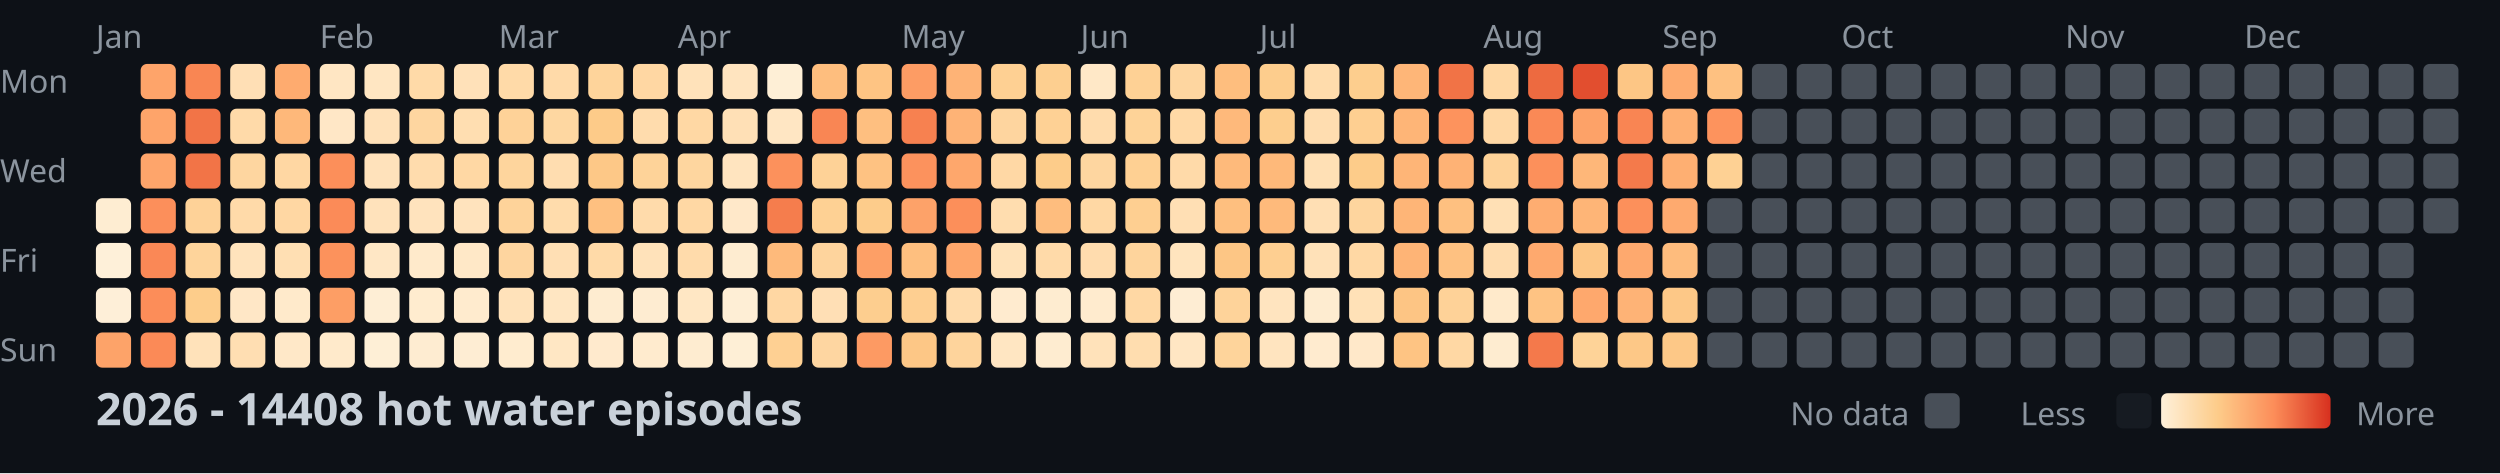
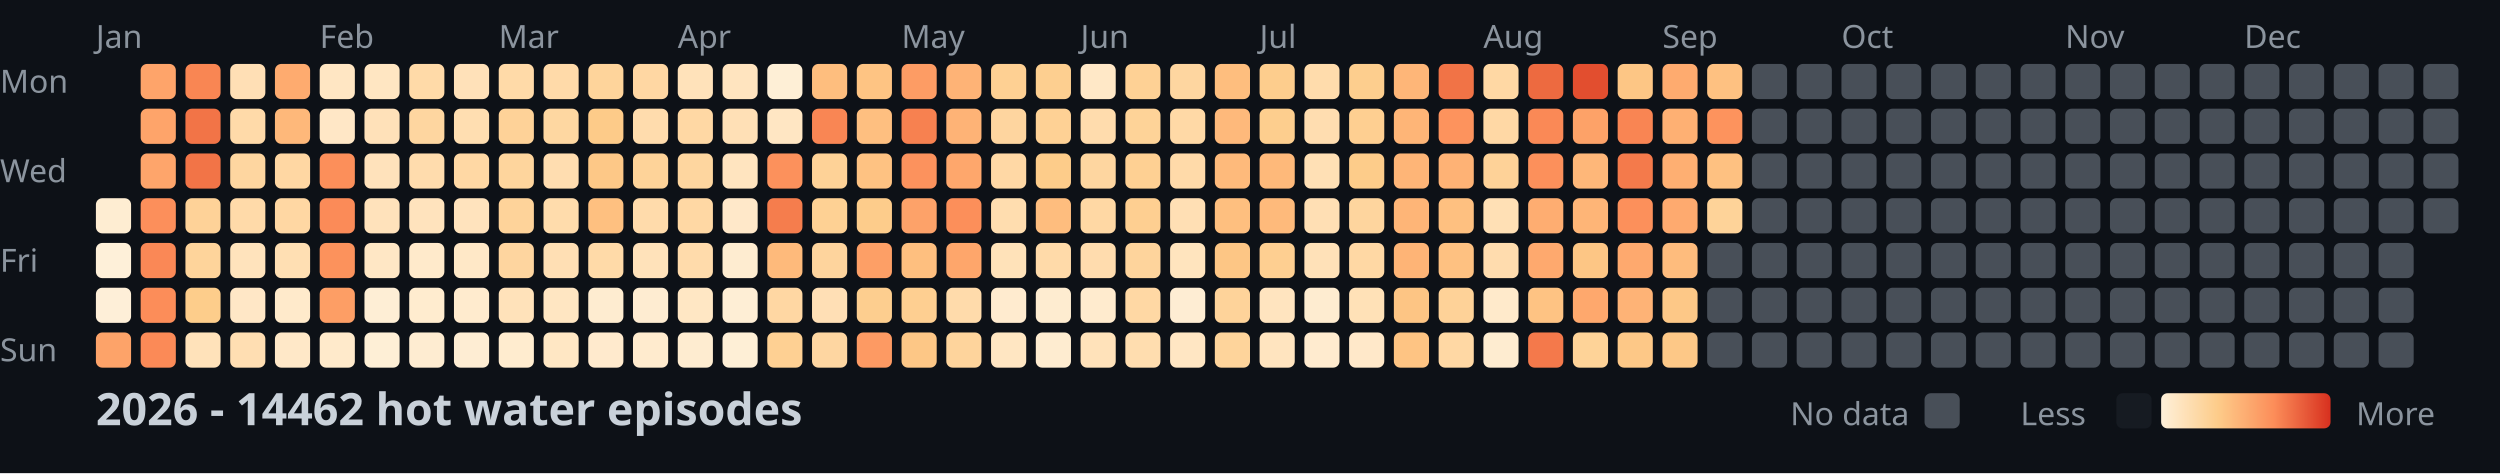
<svg xmlns="http://www.w3.org/2000/svg" width="782" height="148">
  <style>
    .month { font: 10px sans-serif; fill: #8b949e; }
    .day { font: 10px sans-serif; fill: #8b949e; }
    .title { font: bold 14px sans-serif; fill: #c9d1d9; }
    .legend { font: 10px sans-serif; fill: #8b949e; }
  </style>
  <rect width="100%" height="100%" fill="#0d1117" />
  <text x="0" y="29" class="day">Mon</text>
  <text x="0" y="57" class="day">Wed</text>
  <text x="0" y="85" class="day">Fri</text>
  <text x="0" y="113" class="day">Sun</text>
  <text x="30" y="15" class="month">Jan</text>
  <text x="100" y="15" class="month">Feb</text>
  <text x="156" y="15" class="month">Mar</text>
  <text x="212" y="15" class="month">Apr</text>
  <text x="282" y="15" class="month">May</text>
  <text x="338" y="15" class="month">Jun</text>
  <text x="394" y="15" class="month">Jul</text>
  <text x="464" y="15" class="month">Aug</text>
  <text x="520" y="15" class="month">Sep</text>
  <text x="576" y="15" class="month">Oct</text>
  <text x="646" y="15" class="month">Nov</text>
  <text x="702" y="15" class="month">Dec</text>
  <rect x="30" y="62" width="11" height="11" fill="#feedd2" rx="2" />
  <rect x="30" y="76" width="11" height="11" fill="#fef0d9" rx="2" />
  <rect x="30" y="90" width="11" height="11" fill="#feefd8" rx="2" />
  <rect x="30" y="104" width="11" height="11" fill="#fda369" rx="2" />
  <rect x="44" y="20" width="11" height="11" fill="#fea46a" rx="2" />
  <rect x="44" y="34" width="11" height="11" fill="#fea46a" rx="2" />
  <rect x="44" y="48" width="11" height="11" fill="#fea56b" rx="2" />
  <rect x="44" y="62" width="11" height="11" fill="#fc8f5b" rx="2" />
  <rect x="44" y="76" width="11" height="11" fill="#fa8856" rx="2" />
  <rect x="44" y="90" width="11" height="11" fill="#fc8d59" rx="2" />
  <rect x="44" y="104" width="11" height="11" fill="#fb8a57" rx="2" />
  <rect x="58" y="20" width="11" height="11" fill="#f98653" rx="2" />
  <rect x="58" y="34" width="11" height="11" fill="#f27447" rx="2" />
  <rect x="58" y="48" width="11" height="11" fill="#f27447" rx="2" />
  <rect x="58" y="62" width="11" height="11" fill="#fed298" rx="2" />
  <rect x="58" y="76" width="11" height="11" fill="#fed49b" rx="2" />
  <rect x="58" y="90" width="11" height="11" fill="#fdcd8b" rx="2" />
  <rect x="58" y="104" width="11" height="11" fill="#ffe2ba" rx="2" />
  <rect x="72" y="20" width="11" height="11" fill="#ffdfb5" rx="2" />
  <rect x="72" y="34" width="11" height="11" fill="#ffdaa9" rx="2" />
  <rect x="72" y="48" width="11" height="11" fill="#fed6a0" rx="2" />
  <rect x="72" y="62" width="11" height="11" fill="#ffdaa9" rx="2" />
  <rect x="72" y="76" width="11" height="11" fill="#ffe3bc" rx="2" />
  <rect x="72" y="90" width="11" height="11" fill="#ffe7c6" rx="2" />
  <rect x="72" y="104" width="11" height="11" fill="#ffdeb2" rx="2" />
  <rect x="86" y="20" width="11" height="11" fill="#feab6f" rx="2" />
  <rect x="86" y="34" width="11" height="11" fill="#feb87a" rx="2" />
  <rect x="86" y="48" width="11" height="11" fill="#ffd7a3" rx="2" />
  <rect x="86" y="62" width="11" height="11" fill="#ffd7a3" rx="2" />
  <rect x="86" y="76" width="11" height="11" fill="#ffdfb3" rx="2" />
  <rect x="86" y="90" width="11" height="11" fill="#ffeacb" rx="2" />
  <rect x="86" y="104" width="11" height="11" fill="#ffe8c8" rx="2" />
  <rect x="100" y="20" width="11" height="11" fill="#ffe6c3" rx="2" />
  <rect x="100" y="34" width="11" height="11" fill="#ffe7c6" rx="2" />
  <rect x="100" y="48" width="11" height="11" fill="#fc8f5a" rx="2" />
  <rect x="100" y="62" width="11" height="11" fill="#fb8b58" rx="2" />
  <rect x="100" y="76" width="11" height="11" fill="#fc925c" rx="2" />
  <rect x="100" y="90" width="11" height="11" fill="#fd9e65" rx="2" />
  <rect x="100" y="104" width="11" height="11" fill="#ffeacb" rx="2" />
  <rect x="114" y="20" width="11" height="11" fill="#ffe6c2" rx="2" />
  <rect x="114" y="34" width="11" height="11" fill="#ffe1b9" rx="2" />
  <rect x="114" y="48" width="11" height="11" fill="#ffe2bb" rx="2" />
  <rect x="114" y="62" width="11" height="11" fill="#ffe2bb" rx="2" />
  <rect x="114" y="76" width="11" height="11" fill="#ffe7c5" rx="2" />
  <rect x="114" y="90" width="11" height="11" fill="#feeed5" rx="2" />
  <rect x="114" y="104" width="11" height="11" fill="#feefd6" rx="2" />
  <rect x="128" y="20" width="11" height="11" fill="#ffdaa8" rx="2" />
  <rect x="128" y="34" width="11" height="11" fill="#fed6a0" rx="2" />
  <rect x="128" y="48" width="11" height="11" fill="#ffdcad" rx="2" />
  <rect x="128" y="62" width="11" height="11" fill="#ffe3bd" rx="2" />
  <rect x="128" y="76" width="11" height="11" fill="#ffeacb" rx="2" />
  <rect x="128" y="90" width="11" height="11" fill="#ffeccf" rx="2" />
  <rect x="128" y="104" width="11" height="11" fill="#feecd1" rx="2" />
  <rect x="142" y="20" width="11" height="11" fill="#ffe1b9" rx="2" />
  <rect x="142" y="34" width="11" height="11" fill="#ffdeb1" rx="2" />
  <rect x="142" y="48" width="11" height="11" fill="#ffd8a4" rx="2" />
  <rect x="142" y="62" width="11" height="11" fill="#ffe3bd" rx="2" />
  <rect x="142" y="76" width="11" height="11" fill="#ffe8c7" rx="2" />
  <rect x="142" y="90" width="11" height="11" fill="#ffebce" rx="2" />
  <rect x="142" y="104" width="11" height="11" fill="#feedd3" rx="2" />
  <rect x="156" y="20" width="11" height="11" fill="#ffdaa8" rx="2" />
  <rect x="156" y="34" width="11" height="11" fill="#fed298" rx="2" />
  <rect x="156" y="48" width="11" height="11" fill="#fed59d" rx="2" />
  <rect x="156" y="62" width="11" height="11" fill="#fed39a" rx="2" />
  <rect x="156" y="76" width="11" height="11" fill="#fed59f" rx="2" />
  <rect x="156" y="90" width="11" height="11" fill="#ffe2ba" rx="2" />
  <rect x="156" y="104" width="11" height="11" fill="#ffeccf" rx="2" />
  <rect x="170" y="20" width="11" height="11" fill="#ffdaa9" rx="2" />
  <rect x="170" y="34" width="11" height="11" fill="#fed7a1" rx="2" />
  <rect x="170" y="48" width="11" height="11" fill="#ffddb0" rx="2" />
  <rect x="170" y="62" width="11" height="11" fill="#ffdcac" rx="2" />
  <rect x="170" y="76" width="11" height="11" fill="#ffdfb4" rx="2" />
  <rect x="170" y="90" width="11" height="11" fill="#ffe6c2" rx="2" />
  <rect x="170" y="104" width="11" height="11" fill="#ffe7c4" rx="2" />
  <rect x="184" y="20" width="11" height="11" fill="#fed49b" rx="2" />
  <rect x="184" y="34" width="11" height="11" fill="#fdcb89" rx="2" />
  <rect x="184" y="48" width="11" height="11" fill="#fdc887" rx="2" />
  <rect x="184" y="62" width="11" height="11" fill="#fec080" rx="2" />
  <rect x="184" y="76" width="11" height="11" fill="#ffdaa8" rx="2" />
  <rect x="184" y="90" width="11" height="11" fill="#feecd0" rx="2" />
  <rect x="184" y="104" width="11" height="11" fill="#ffeacd" rx="2" />
  <rect x="198" y="20" width="11" height="11" fill="#ffd7a3" rx="2" />
  <rect x="198" y="34" width="11" height="11" fill="#ffdcad" rx="2" />
  <rect x="198" y="48" width="11" height="11" fill="#fed399" rx="2" />
  <rect x="198" y="62" width="11" height="11" fill="#ffdbab" rx="2" />
  <rect x="198" y="76" width="11" height="11" fill="#ffe2ba" rx="2" />
  <rect x="198" y="90" width="11" height="11" fill="#feecd1" rx="2" />
  <rect x="198" y="104" width="11" height="11" fill="#ffebce" rx="2" />
  <rect x="212" y="20" width="11" height="11" fill="#ffe2ba" rx="2" />
  <rect x="212" y="34" width="11" height="11" fill="#ffd8a4" rx="2" />
  <rect x="212" y="48" width="11" height="11" fill="#fed69f" rx="2" />
  <rect x="212" y="62" width="11" height="11" fill="#ffd8a4" rx="2" />
  <rect x="212" y="76" width="11" height="11" fill="#ffdbab" rx="2" />
  <rect x="212" y="90" width="11" height="11" fill="#ffe7c4" rx="2" />
  <rect x="212" y="104" width="11" height="11" fill="#feecd0" rx="2" />
  <rect x="226" y="20" width="11" height="11" fill="#ffe4bf" rx="2" />
  <rect x="226" y="34" width="11" height="11" fill="#ffe0b6" rx="2" />
  <rect x="226" y="48" width="11" height="11" fill="#ffe4bf" rx="2" />
  <rect x="226" y="62" width="11" height="11" fill="#ffe8c9" rx="2" />
  <rect x="226" y="76" width="11" height="11" fill="#feecd0" rx="2" />
  <rect x="226" y="90" width="11" height="11" fill="#feeed5" rx="2" />
  <rect x="226" y="104" width="11" height="11" fill="#feefd6" rx="2" />
  <rect x="240" y="20" width="11" height="11" fill="#feefd6" rx="2" />
  <rect x="240" y="34" width="11" height="11" fill="#ffe6c3" rx="2" />
  <rect x="240" y="48" width="11" height="11" fill="#fc915c" rx="2" />
  <rect x="240" y="62" width="11" height="11" fill="#f57d4d" rx="2" />
  <rect x="240" y="76" width="11" height="11" fill="#feba7b" rx="2" />
  <rect x="240" y="90" width="11" height="11" fill="#ffd7a3" rx="2" />
  <rect x="240" y="104" width="11" height="11" fill="#fed093" rx="2" />
  <rect x="254" y="20" width="11" height="11" fill="#febe7e" rx="2" />
  <rect x="254" y="34" width="11" height="11" fill="#f98654" rx="2" />
  <rect x="254" y="48" width="11" height="11" fill="#fed297" rx="2" />
  <rect x="254" y="62" width="11" height="11" fill="#fed194" rx="2" />
  <rect x="254" y="76" width="11" height="11" fill="#fed49d" rx="2" />
  <rect x="254" y="90" width="11" height="11" fill="#ffdfb5" rx="2" />
  <rect x="254" y="104" width="11" height="11" fill="#fed6a1" rx="2" />
  <rect x="268" y="20" width="11" height="11" fill="#fec483" rx="2" />
  <rect x="268" y="34" width="11" height="11" fill="#febf80" rx="2" />
  <rect x="268" y="48" width="11" height="11" fill="#fec282" rx="2" />
  <rect x="268" y="62" width="11" height="11" fill="#fdcc8b" rx="2" />
  <rect x="268" y="76" width="11" height="11" fill="#fd9f66" rx="2" />
  <rect x="268" y="90" width="11" height="11" fill="#fdce8f" rx="2" />
  <rect x="268" y="104" width="11" height="11" fill="#fd9a63" rx="2" />
  <rect x="282" y="20" width="11" height="11" fill="#fd9c64" rx="2" />
  <rect x="282" y="34" width="11" height="11" fill="#f78150" rx="2" />
  <rect x="282" y="48" width="11" height="11" fill="#fc925d" rx="2" />
  <rect x="282" y="62" width="11" height="11" fill="#fda269" rx="2" />
  <rect x="282" y="76" width="11" height="11" fill="#febf7f" rx="2" />
  <rect x="282" y="90" width="11" height="11" fill="#fecf91" rx="2" />
  <rect x="282" y="104" width="11" height="11" fill="#fdc786" rx="2" />
  <rect x="296" y="20" width="11" height="11" fill="#feb376" rx="2" />
  <rect x="296" y="34" width="11" height="11" fill="#feb376" rx="2" />
  <rect x="296" y="48" width="11" height="11" fill="#fea76c" rx="2" />
  <rect x="296" y="62" width="11" height="11" fill="#fc8f5a" rx="2" />
  <rect x="296" y="76" width="11" height="11" fill="#fea66b" rx="2" />
  <rect x="296" y="90" width="11" height="11" fill="#ffdbab" rx="2" />
  <rect x="296" y="104" width="11" height="11" fill="#fed49c" rx="2" />
  <rect x="310" y="20" width="11" height="11" fill="#fed093" rx="2" />
  <rect x="310" y="34" width="11" height="11" fill="#fed59f" rx="2" />
  <rect x="310" y="48" width="11" height="11" fill="#ffd8a5" rx="2" />
  <rect x="310" y="62" width="11" height="11" fill="#ffddaf" rx="2" />
  <rect x="310" y="76" width="11" height="11" fill="#ffe2b9" rx="2" />
  <rect x="310" y="90" width="11" height="11" fill="#ffebcf" rx="2" />
  <rect x="310" y="104" width="11" height="11" fill="#ffe6c2" rx="2" />
  <rect x="324" y="20" width="11" height="11" fill="#fdcf90" rx="2" />
  <rect x="324" y="34" width="11" height="11" fill="#fed195" rx="2" />
  <rect x="324" y="48" width="11" height="11" fill="#fdcc8a" rx="2" />
  <rect x="324" y="62" width="11" height="11" fill="#febd7e" rx="2" />
  <rect x="324" y="76" width="11" height="11" fill="#ffdaa9" rx="2" />
  <rect x="324" y="90" width="11" height="11" fill="#feecd0" rx="2" />
  <rect x="324" y="104" width="11" height="11" fill="#feecd0" rx="2" />
  <rect x="338" y="20" width="11" height="11" fill="#ffe8c7" rx="2" />
  <rect x="338" y="34" width="11" height="11" fill="#ffdcad" rx="2" />
  <rect x="338" y="48" width="11" height="11" fill="#fed6a0" rx="2" />
  <rect x="338" y="62" width="11" height="11" fill="#ffd8a4" rx="2" />
  <rect x="338" y="76" width="11" height="11" fill="#ffdcae" rx="2" />
  <rect x="338" y="90" width="11" height="11" fill="#ffebce" rx="2" />
  <rect x="338" y="104" width="11" height="11" fill="#ffe2ba" rx="2" />
  <rect x="352" y="20" width="11" height="11" fill="#fed195" rx="2" />
  <rect x="352" y="34" width="11" height="11" fill="#fed398" rx="2" />
  <rect x="352" y="48" width="11" height="11" fill="#fed093" rx="2" />
  <rect x="352" y="62" width="11" height="11" fill="#fecf91" rx="2" />
  <rect x="352" y="76" width="11" height="11" fill="#fed49c" rx="2" />
  <rect x="352" y="90" width="11" height="11" fill="#ffd8a4" rx="2" />
  <rect x="352" y="104" width="11" height="11" fill="#ffddaf" rx="2" />
  <rect x="366" y="20" width="11" height="11" fill="#fed6a0" rx="2" />
  <rect x="366" y="34" width="11" height="11" fill="#ffd9a6" rx="2" />
  <rect x="366" y="48" width="11" height="11" fill="#ffdaa9" rx="2" />
  <rect x="366" y="62" width="11" height="11" fill="#ffdfb4" rx="2" />
  <rect x="366" y="76" width="11" height="11" fill="#ffe4be" rx="2" />
  <rect x="366" y="90" width="11" height="11" fill="#feedd3" rx="2" />
  <rect x="366" y="104" width="11" height="11" fill="#ffe6c3" rx="2" />
  <rect x="380" y="20" width="11" height="11" fill="#febe7e" rx="2" />
  <rect x="380" y="34" width="11" height="11" fill="#feb97b" rx="2" />
  <rect x="380" y="48" width="11" height="11" fill="#feba7b" rx="2" />
  <rect x="380" y="62" width="11" height="11" fill="#febf7f" rx="2" />
  <rect x="380" y="76" width="11" height="11" fill="#fdc685" rx="2" />
  <rect x="380" y="90" width="11" height="11" fill="#fed39a" rx="2" />
  <rect x="380" y="104" width="11" height="11" fill="#fed49b" rx="2" />
  <rect x="394" y="20" width="11" height="11" fill="#fdcd8d" rx="2" />
  <rect x="394" y="34" width="11" height="11" fill="#fdce8e" rx="2" />
  <rect x="394" y="48" width="11" height="11" fill="#feb97a" rx="2" />
  <rect x="394" y="62" width="11" height="11" fill="#feba7b" rx="2" />
  <rect x="394" y="76" width="11" height="11" fill="#fecf91" rx="2" />
  <rect x="394" y="90" width="11" height="11" fill="#ffe4bf" rx="2" />
  <rect x="394" y="104" width="11" height="11" fill="#ffe4bf" rx="2" />
  <rect x="408" y="20" width="11" height="11" fill="#ffdcac" rx="2" />
  <rect x="408" y="34" width="11" height="11" fill="#ffddb0" rx="2" />
  <rect x="408" y="48" width="11" height="11" fill="#ffe0b5" rx="2" />
  <rect x="408" y="62" width="11" height="11" fill="#ffdfb4" rx="2" />
  <rect x="408" y="76" width="11" height="11" fill="#ffe1b8" rx="2" />
  <rect x="408" y="90" width="11" height="11" fill="#feecd0" rx="2" />
  <rect x="408" y="104" width="11" height="11" fill="#ffebcf" rx="2" />
  <rect x="422" y="20" width="11" height="11" fill="#fdce8e" rx="2" />
  <rect x="422" y="34" width="11" height="11" fill="#fecf91" rx="2" />
  <rect x="422" y="48" width="11" height="11" fill="#fdcc8a" rx="2" />
  <rect x="422" y="62" width="11" height="11" fill="#fed59e" rx="2" />
  <rect x="422" y="76" width="11" height="11" fill="#ffd8a4" rx="2" />
  <rect x="422" y="90" width="11" height="11" fill="#ffe1b7" rx="2" />
  <rect x="422" y="104" width="11" height="11" fill="#ffe8c9" rx="2" />
  <rect x="436" y="20" width="11" height="11" fill="#feb678" rx="2" />
  <rect x="436" y="34" width="11" height="11" fill="#feb577" rx="2" />
  <rect x="436" y="48" width="11" height="11" fill="#feb577" rx="2" />
  <rect x="436" y="62" width="11" height="11" fill="#feb577" rx="2" />
  <rect x="436" y="76" width="11" height="11" fill="#feb476" rx="2" />
  <rect x="436" y="90" width="11" height="11" fill="#fdc584" rx="2" />
  <rect x="436" y="104" width="11" height="11" fill="#fec483" rx="2" />
  <rect x="450" y="20" width="11" height="11" fill="#f17346" rx="2" />
  <rect x="450" y="34" width="11" height="11" fill="#fd935d" rx="2" />
  <rect x="450" y="48" width="11" height="11" fill="#feb275" rx="2" />
  <rect x="450" y="62" width="11" height="11" fill="#fec080" rx="2" />
  <rect x="450" y="76" width="11" height="11" fill="#fec181" rx="2" />
  <rect x="450" y="90" width="11" height="11" fill="#fed298" rx="2" />
  <rect x="450" y="104" width="11" height="11" fill="#ffd8a4" rx="2" />
  <rect x="464" y="20" width="11" height="11" fill="#ffd8a4" rx="2" />
  <rect x="464" y="34" width="11" height="11" fill="#ffd8a5" rx="2" />
  <rect x="464" y="48" width="11" height="11" fill="#fed298" rx="2" />
  <rect x="464" y="62" width="11" height="11" fill="#ffe0b5" rx="2" />
  <rect x="464" y="76" width="11" height="11" fill="#ffdcae" rx="2" />
  <rect x="464" y="90" width="11" height="11" fill="#ffeacb" rx="2" />
  <rect x="464" y="104" width="11" height="11" fill="#feecd0" rx="2" />
  <rect x="478" y="20" width="11" height="11" fill="#ed6a40" rx="2" />
  <rect x="478" y="34" width="11" height="11" fill="#fa8956" rx="2" />
  <rect x="478" y="48" width="11" height="11" fill="#fc905b" rx="2" />
  <rect x="478" y="62" width="11" height="11" fill="#fead71" rx="2" />
  <rect x="478" y="76" width="11" height="11" fill="#fea96e" rx="2" />
  <rect x="478" y="90" width="11" height="11" fill="#fec383" rx="2" />
  <rect x="478" y="104" width="11" height="11" fill="#f4794b" rx="2" />
  <rect x="492" y="20" width="11" height="11" fill="#e24e2f" rx="2" />
  <rect x="492" y="34" width="11" height="11" fill="#fda268" rx="2" />
  <rect x="492" y="48" width="11" height="11" fill="#feb779" rx="2" />
  <rect x="492" y="62" width="11" height="11" fill="#feb577" rx="2" />
  <rect x="492" y="76" width="11" height="11" fill="#fdc685" rx="2" />
  <rect x="492" y="90" width="11" height="11" fill="#fea86d" rx="2" />
  <rect x="492" y="104" width="11" height="11" fill="#fed398" rx="2" />
  <rect x="506" y="20" width="11" height="11" fill="#fdc685" rx="2" />
  <rect x="506" y="34" width="11" height="11" fill="#f98553" rx="2" />
  <rect x="506" y="48" width="11" height="11" fill="#f47a4b" rx="2" />
  <rect x="506" y="62" width="11" height="11" fill="#fc905b" rx="2" />
  <rect x="506" y="76" width="11" height="11" fill="#fea96e" rx="2" />
  <rect x="506" y="90" width="11" height="11" fill="#feb376" rx="2" />
  <rect x="506" y="104" width="11" height="11" fill="#fdc887" rx="2" />
  <rect x="520" y="20" width="11" height="11" fill="#feab6f" rx="2" />
  <rect x="520" y="34" width="11" height="11" fill="#feb073" rx="2" />
  <rect x="520" y="48" width="11" height="11" fill="#feaf72" rx="2" />
  <rect x="520" y="62" width="11" height="11" fill="#feaa6f" rx="2" />
  <rect x="520" y="76" width="11" height="11" fill="#febc7d" rx="2" />
  <rect x="520" y="90" width="11" height="11" fill="#fdc887" rx="2" />
  <rect x="520" y="104" width="11" height="11" fill="#fdc887" rx="2" />
  <rect x="534" y="20" width="11" height="11" fill="#fec181" rx="2" />
  <rect x="534" y="34" width="11" height="11" fill="#fd935d" rx="2" />
-   <rect x="534" y="48" width="11" height="11" fill="#fed194" rx="2" />
-   <rect x="534" y="62" width="11" height="11" fill="#484f58" rx="2" />
+   <rect x="534" y="48" width="11" height="11" fill="#fec181" rx="2" />
+   <rect x="534" y="62" width="11" height="11" fill="#fed399" rx="2" />
  <rect x="534" y="76" width="11" height="11" fill="#484f58" rx="2" />
  <rect x="534" y="90" width="11" height="11" fill="#484f58" rx="2" />
  <rect x="534" y="104" width="11" height="11" fill="#484f58" rx="2" />
  <rect x="548" y="20" width="11" height="11" fill="#484f58" rx="2" />
  <rect x="548" y="34" width="11" height="11" fill="#484f58" rx="2" />
  <rect x="548" y="48" width="11" height="11" fill="#484f58" rx="2" />
  <rect x="548" y="62" width="11" height="11" fill="#484f58" rx="2" />
  <rect x="548" y="76" width="11" height="11" fill="#484f58" rx="2" />
  <rect x="548" y="90" width="11" height="11" fill="#484f58" rx="2" />
  <rect x="548" y="104" width="11" height="11" fill="#484f58" rx="2" />
  <rect x="562" y="20" width="11" height="11" fill="#484f58" rx="2" />
  <rect x="562" y="34" width="11" height="11" fill="#484f58" rx="2" />
  <rect x="562" y="48" width="11" height="11" fill="#484f58" rx="2" />
  <rect x="562" y="62" width="11" height="11" fill="#484f58" rx="2" />
  <rect x="562" y="76" width="11" height="11" fill="#484f58" rx="2" />
  <rect x="562" y="90" width="11" height="11" fill="#484f58" rx="2" />
  <rect x="562" y="104" width="11" height="11" fill="#484f58" rx="2" />
  <rect x="576" y="20" width="11" height="11" fill="#484f58" rx="2" />
  <rect x="576" y="34" width="11" height="11" fill="#484f58" rx="2" />
  <rect x="576" y="48" width="11" height="11" fill="#484f58" rx="2" />
  <rect x="576" y="62" width="11" height="11" fill="#484f58" rx="2" />
  <rect x="576" y="76" width="11" height="11" fill="#484f58" rx="2" />
  <rect x="576" y="90" width="11" height="11" fill="#484f58" rx="2" />
  <rect x="576" y="104" width="11" height="11" fill="#484f58" rx="2" />
  <rect x="590" y="20" width="11" height="11" fill="#484f58" rx="2" />
  <rect x="590" y="34" width="11" height="11" fill="#484f58" rx="2" />
  <rect x="590" y="48" width="11" height="11" fill="#484f58" rx="2" />
  <rect x="590" y="62" width="11" height="11" fill="#484f58" rx="2" />
  <rect x="590" y="76" width="11" height="11" fill="#484f58" rx="2" />
  <rect x="590" y="90" width="11" height="11" fill="#484f58" rx="2" />
  <rect x="590" y="104" width="11" height="11" fill="#484f58" rx="2" />
  <rect x="604" y="20" width="11" height="11" fill="#484f58" rx="2" />
  <rect x="604" y="34" width="11" height="11" fill="#484f58" rx="2" />
  <rect x="604" y="48" width="11" height="11" fill="#484f58" rx="2" />
  <rect x="604" y="62" width="11" height="11" fill="#484f58" rx="2" />
  <rect x="604" y="76" width="11" height="11" fill="#484f58" rx="2" />
  <rect x="604" y="90" width="11" height="11" fill="#484f58" rx="2" />
  <rect x="604" y="104" width="11" height="11" fill="#484f58" rx="2" />
  <rect x="618" y="20" width="11" height="11" fill="#484f58" rx="2" />
  <rect x="618" y="34" width="11" height="11" fill="#484f58" rx="2" />
  <rect x="618" y="48" width="11" height="11" fill="#484f58" rx="2" />
  <rect x="618" y="62" width="11" height="11" fill="#484f58" rx="2" />
  <rect x="618" y="76" width="11" height="11" fill="#484f58" rx="2" />
  <rect x="618" y="90" width="11" height="11" fill="#484f58" rx="2" />
  <rect x="618" y="104" width="11" height="11" fill="#484f58" rx="2" />
  <rect x="632" y="20" width="11" height="11" fill="#484f58" rx="2" />
  <rect x="632" y="34" width="11" height="11" fill="#484f58" rx="2" />
  <rect x="632" y="48" width="11" height="11" fill="#484f58" rx="2" />
  <rect x="632" y="62" width="11" height="11" fill="#484f58" rx="2" />
  <rect x="632" y="76" width="11" height="11" fill="#484f58" rx="2" />
  <rect x="632" y="90" width="11" height="11" fill="#484f58" rx="2" />
  <rect x="632" y="104" width="11" height="11" fill="#484f58" rx="2" />
  <rect x="646" y="20" width="11" height="11" fill="#484f58" rx="2" />
  <rect x="646" y="34" width="11" height="11" fill="#484f58" rx="2" />
  <rect x="646" y="48" width="11" height="11" fill="#484f58" rx="2" />
  <rect x="646" y="62" width="11" height="11" fill="#484f58" rx="2" />
  <rect x="646" y="76" width="11" height="11" fill="#484f58" rx="2" />
  <rect x="646" y="90" width="11" height="11" fill="#484f58" rx="2" />
  <rect x="646" y="104" width="11" height="11" fill="#484f58" rx="2" />
  <rect x="660" y="20" width="11" height="11" fill="#484f58" rx="2" />
  <rect x="660" y="34" width="11" height="11" fill="#484f58" rx="2" />
  <rect x="660" y="48" width="11" height="11" fill="#484f58" rx="2" />
  <rect x="660" y="62" width="11" height="11" fill="#484f58" rx="2" />
  <rect x="660" y="76" width="11" height="11" fill="#484f58" rx="2" />
  <rect x="660" y="90" width="11" height="11" fill="#484f58" rx="2" />
  <rect x="660" y="104" width="11" height="11" fill="#484f58" rx="2" />
  <rect x="674" y="20" width="11" height="11" fill="#484f58" rx="2" />
  <rect x="674" y="34" width="11" height="11" fill="#484f58" rx="2" />
  <rect x="674" y="48" width="11" height="11" fill="#484f58" rx="2" />
  <rect x="674" y="62" width="11" height="11" fill="#484f58" rx="2" />
  <rect x="674" y="76" width="11" height="11" fill="#484f58" rx="2" />
  <rect x="674" y="90" width="11" height="11" fill="#484f58" rx="2" />
  <rect x="674" y="104" width="11" height="11" fill="#484f58" rx="2" />
  <rect x="688" y="20" width="11" height="11" fill="#484f58" rx="2" />
  <rect x="688" y="34" width="11" height="11" fill="#484f58" rx="2" />
  <rect x="688" y="48" width="11" height="11" fill="#484f58" rx="2" />
  <rect x="688" y="62" width="11" height="11" fill="#484f58" rx="2" />
  <rect x="688" y="76" width="11" height="11" fill="#484f58" rx="2" />
  <rect x="688" y="90" width="11" height="11" fill="#484f58" rx="2" />
  <rect x="688" y="104" width="11" height="11" fill="#484f58" rx="2" />
  <rect x="702" y="20" width="11" height="11" fill="#484f58" rx="2" />
  <rect x="702" y="34" width="11" height="11" fill="#484f58" rx="2" />
  <rect x="702" y="48" width="11" height="11" fill="#484f58" rx="2" />
  <rect x="702" y="62" width="11" height="11" fill="#484f58" rx="2" />
  <rect x="702" y="76" width="11" height="11" fill="#484f58" rx="2" />
  <rect x="702" y="90" width="11" height="11" fill="#484f58" rx="2" />
  <rect x="702" y="104" width="11" height="11" fill="#484f58" rx="2" />
  <rect x="716" y="20" width="11" height="11" fill="#484f58" rx="2" />
  <rect x="716" y="34" width="11" height="11" fill="#484f58" rx="2" />
  <rect x="716" y="48" width="11" height="11" fill="#484f58" rx="2" />
  <rect x="716" y="62" width="11" height="11" fill="#484f58" rx="2" />
  <rect x="716" y="76" width="11" height="11" fill="#484f58" rx="2" />
  <rect x="716" y="90" width="11" height="11" fill="#484f58" rx="2" />
  <rect x="716" y="104" width="11" height="11" fill="#484f58" rx="2" />
  <rect x="730" y="20" width="11" height="11" fill="#484f58" rx="2" />
  <rect x="730" y="34" width="11" height="11" fill="#484f58" rx="2" />
  <rect x="730" y="48" width="11" height="11" fill="#484f58" rx="2" />
  <rect x="730" y="62" width="11" height="11" fill="#484f58" rx="2" />
  <rect x="730" y="76" width="11" height="11" fill="#484f58" rx="2" />
  <rect x="730" y="90" width="11" height="11" fill="#484f58" rx="2" />
  <rect x="730" y="104" width="11" height="11" fill="#484f58" rx="2" />
  <rect x="744" y="20" width="11" height="11" fill="#484f58" rx="2" />
  <rect x="744" y="34" width="11" height="11" fill="#484f58" rx="2" />
  <rect x="744" y="48" width="11" height="11" fill="#484f58" rx="2" />
  <rect x="744" y="62" width="11" height="11" fill="#484f58" rx="2" />
  <rect x="744" y="76" width="11" height="11" fill="#484f58" rx="2" />
  <rect x="744" y="90" width="11" height="11" fill="#484f58" rx="2" />
  <rect x="744" y="104" width="11" height="11" fill="#484f58" rx="2" />
  <rect x="758" y="20" width="11" height="11" fill="#484f58" rx="2" />
  <rect x="758" y="34" width="11" height="11" fill="#484f58" rx="2" />
  <rect x="758" y="48" width="11" height="11" fill="#484f58" rx="2" />
  <rect x="758" y="62" width="11" height="11" fill="#484f58" rx="2" />
-   <text x="30" y="133" class="title">2026 - 14408 hot water episodes</text>
+   <text x="30" y="133" class="title">2026 - 14462 hot water episodes</text>
  <defs>
    <linearGradient id="legend-gradient" x1="0" y1="0" x2="1" y2="0">
      <stop offset="0%" stop-color="#fef0d9" />
      <stop offset="33.333%" stop-color="#fdcc8a" />
      <stop offset="66.667%" stop-color="#fc8d59" />
      <stop offset="100%" stop-color="#d7301f" />
    </linearGradient>
  </defs>
  <text x="560" y="133" class="legend">No data</text>
  <rect x="602" y="123" width="11" height="11" fill="#484f58" rx="2" />
  <text x="632" y="133" class="legend">Less</text>
  <rect x="662" y="123" width="11" height="11" fill="#161b22" rx="2" />
  <rect x="676" y="123" width="53" height="11" fill="url(#legend-gradient)" rx="2" />
  <text x="737" y="133" class="legend">More</text>
</svg>
